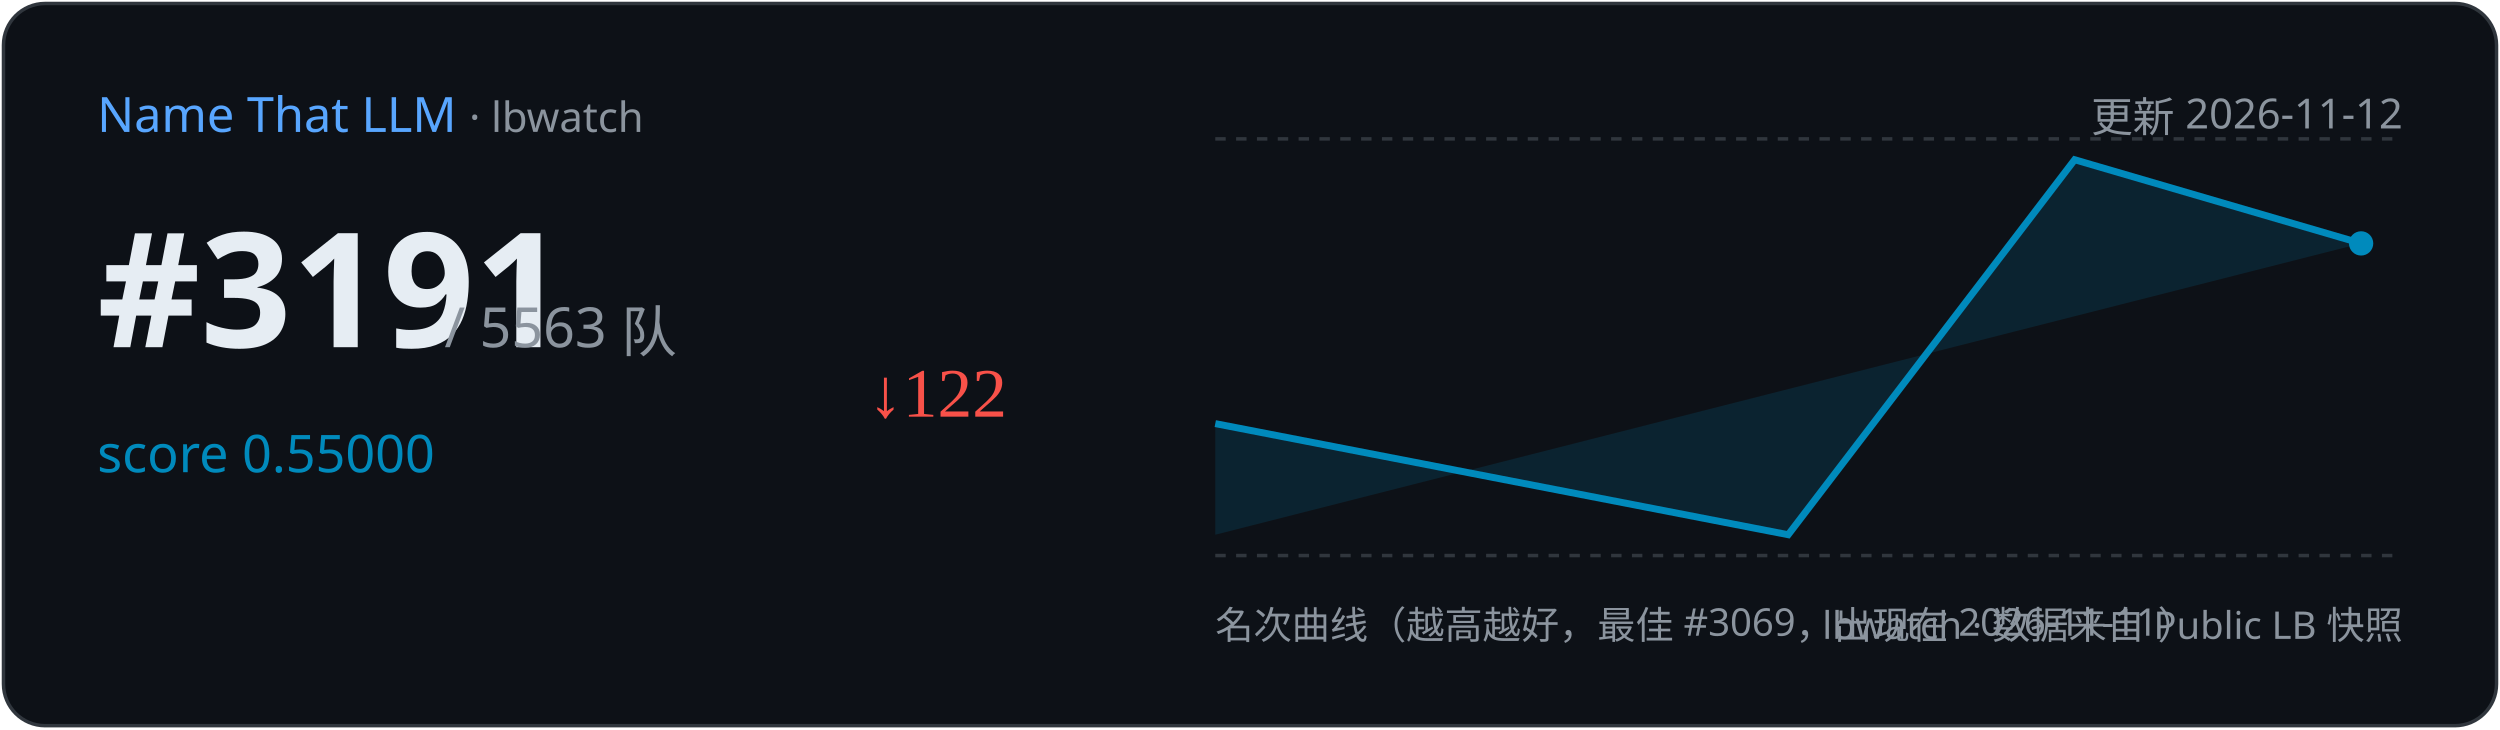
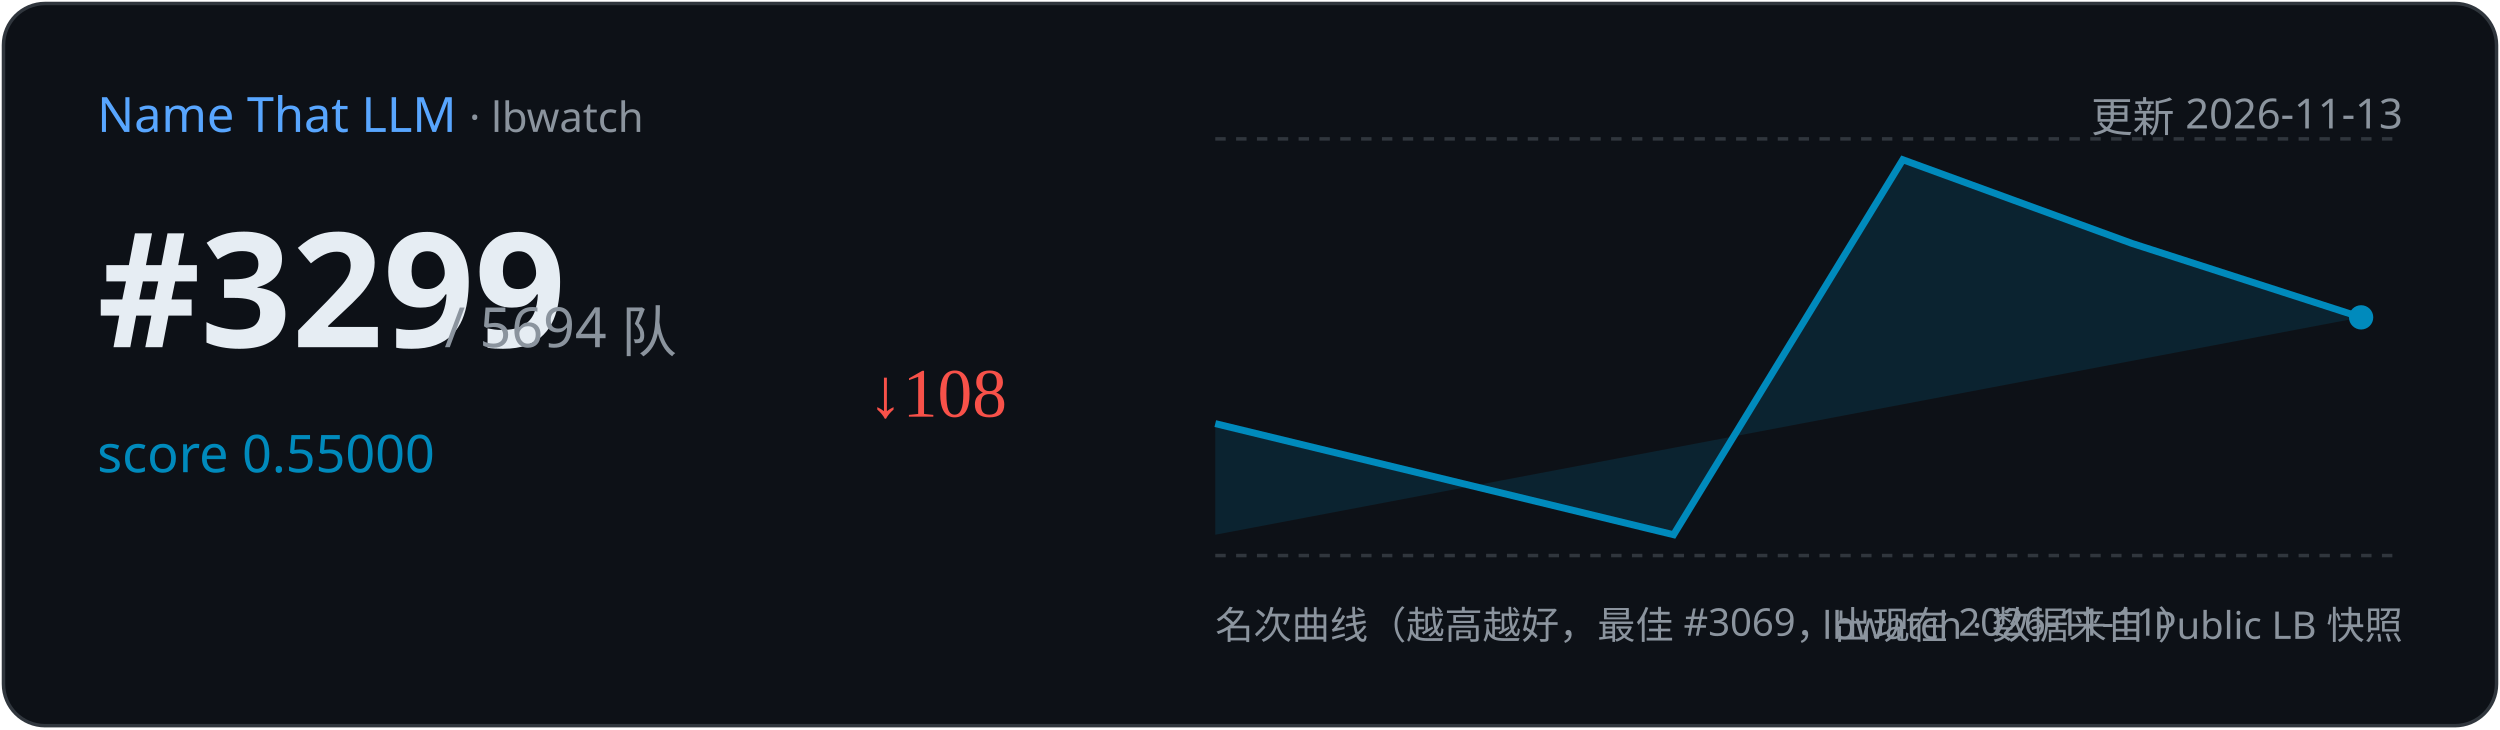
<svg xmlns="http://www.w3.org/2000/svg" width="720" height="210" viewBox="0 0 720 210">
  <rect x="1" y="1" width="718" height="208" rx="12" fill="#0d1117" stroke="#30363d" />
  <text x="28" y="38" font-family="Segoe UI,sans-serif" font-size="14" fill="#58a6ff">Name That LLM
    <tspan fill="#8b949e" font-size="12"> · lbwatch</tspan>
  </text>
-   <text x="692" y="38" text-anchor="end" font-family="Segoe UI,sans-serif" font-size="12" fill="#8b949e">更新 2026-11-12</text>
-   <text x="28" y="100" font-family="Segoe UI,sans-serif" font-size="46" font-weight="700" fill="#e6edf3">#3191</text>
-   <text x="128" y="100" font-family="Segoe UI,sans-serif" font-size="16" fill="#8b949e">/ 5563 队</text>
+   <text x="692" y="38" text-anchor="end" font-family="Segoe UI,sans-serif" font-size="12" fill="#8b949e">更新 2026-11-13</text>
+   <text x="28" y="100" font-family="Segoe UI,sans-serif" font-size="46" font-weight="700" fill="#e6edf3">#3299</text>
+   <text x="128" y="100" font-family="Segoe UI,sans-serif" font-size="16" fill="#8b949e">/ 5694 队</text>
  <text x="28" y="136" font-family="Segoe UI,sans-serif" font-size="15" fill="#008ABC">score 0.55000</text>
-   <text x="250" y="120" font-size="20" fill="#f85149">↓122</text>
+   <text x="250" y="120" font-size="20" fill="#f85149">↓108</text>
  <line x1="350" y1="40" x2="692" y2="40" stroke="#30363d" stroke-dasharray="3 3" />
  <line x1="350" y1="160" x2="692" y2="160" stroke="#30363d" stroke-dasharray="3 3" />
-   <path d="M350.0,122.0 L515.0,154.0 L597.5,46.0 L680.0,70.1 L680.0,70.1 L350.0,154 Z" fill="#008ABC" opacity="0.15" />
-   <polyline points="350.0,122.0 515.0,154.0 597.5,46.0 680.0,70.1" fill="none" stroke="#008ABC" stroke-width="2" />
-   <circle cx="680.0" cy="70.1" r="3.5" fill="#008ABC" />
+   <path d="M350.0,122.0 L482.0,154.0 L548.0,46.0 L614.0,70.1 L680.0,91.4 L680.0,91.4 L350.0,154 Z" fill="#008ABC" opacity="0.15" />
+   <polyline points="350.0,122.0 482.0,154.0 548.0,46.0 614.0,70.1 680.0,91.4" fill="none" stroke="#008ABC" stroke-width="2" />
+   <circle cx="680.0" cy="91.4" r="3.5" fill="#008ABC" />
  <text x="350" y="184" font-family="Segoe UI,sans-serif" font-size="11" fill="#8b949e">名次曲线（越高越好，最佳 #3069，出现在 2026-11-11）</text>
  <text x="692" y="184" text-anchor="end" font-family="Segoe UI,sans-serif" font-size="11" fill="#8b949e">lbwatch · 数据来自 Public LB 快照</text>
</svg>
